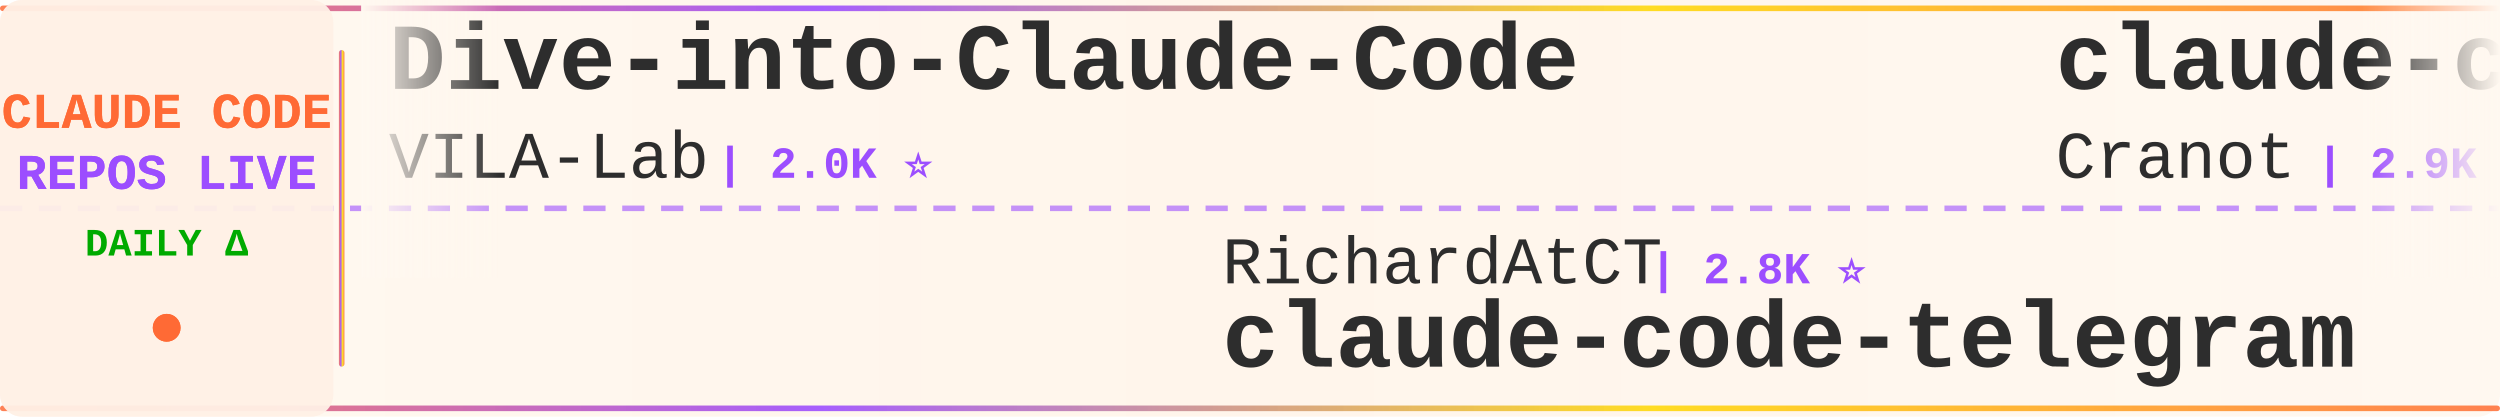
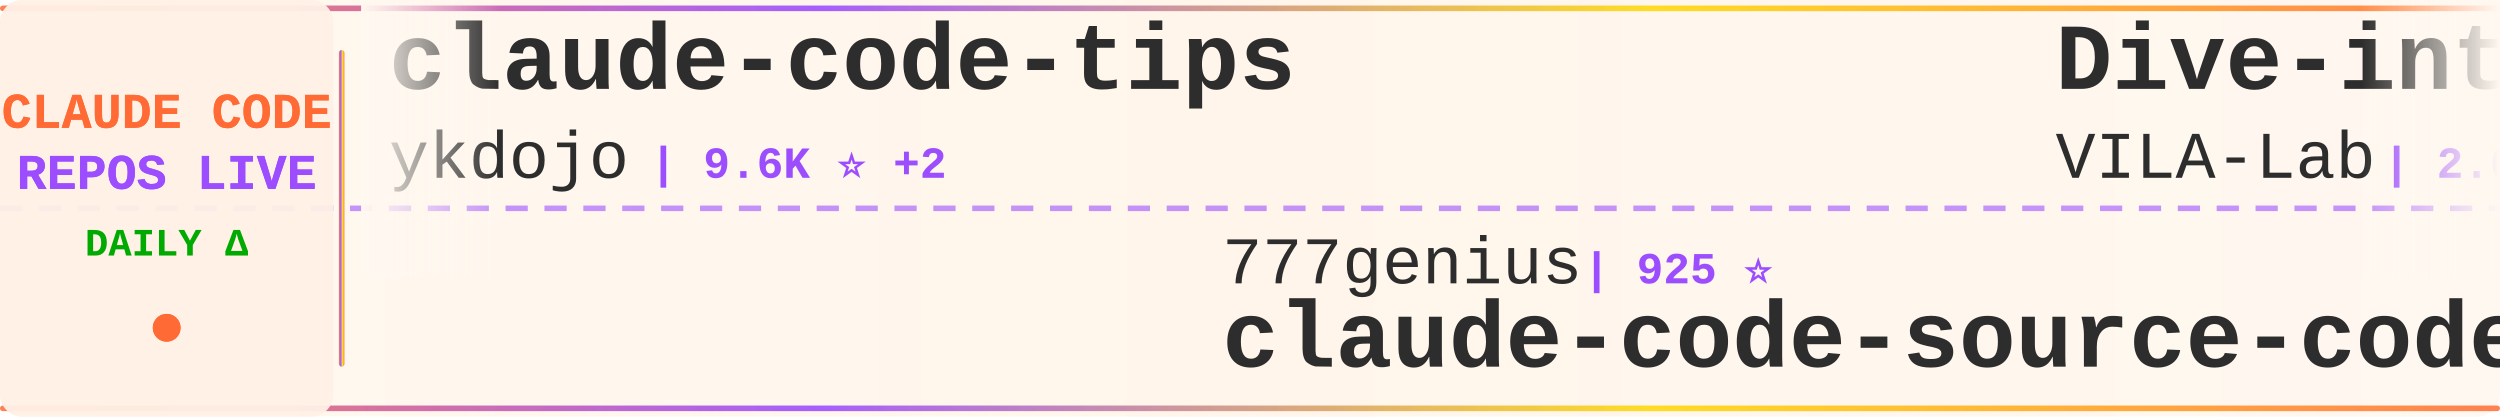
<svg xmlns="http://www.w3.org/2000/svg" width="900" height="150">
  <defs>
    <linearGradient id="tickerBg" x1="0%" y1="0%" x2="100%" y2="0%">
      <stop offset="0%" style="stop-color:#fff8f0;stop-opacity:0.98" />
      <stop offset="50%" style="stop-color:#fff5eb;stop-opacity:1" />
      <stop offset="100%" style="stop-color:#fff8f0;stop-opacity:0.98" />
    </linearGradient>
    <linearGradient id="borderGrad" x1="0%" y1="0%" x2="100%" y2="0%">
      <stop offset="0%" style="stop-color:#FF6B35;stop-opacity:0.85">
        <animate attributeName="stop-opacity" values="0.85;1;0.85" dur="2s" repeatCount="indefinite" />
      </stop>
      <stop offset="33%" style="stop-color:#9C4EFF;stop-opacity:0.9">
        <animate attributeName="stop-opacity" values="0.9;1;0.9" dur="2.2s" repeatCount="indefinite" />
      </stop>
      <stop offset="66%" style="stop-color:#FFD700;stop-opacity:0.85">
        <animate attributeName="stop-opacity" values="0.85;1;0.85" dur="1.8s" repeatCount="indefinite" />
      </stop>
      <stop offset="100%" style="stop-color:#FF6B35;stop-opacity:0.85">
        <animate attributeName="stop-opacity" values="0.85;1;0.85" dur="2s" repeatCount="indefinite" />
      </stop>
    </linearGradient>
    <filter id="textGlow">
      <feGaussianBlur stdDeviation="0.15" result="coloredBlur" />
      <feMerge>
        <feMergeNode in="coloredBlur" />
        <feMergeNode in="SourceGraphic" />
      </feMerge>
    </filter>
    <filter id="metricGlow">
      <feGaussianBlur stdDeviation="0.2" result="coloredBlur" />
      <feMerge>
        <feMergeNode in="coloredBlur" />
        <feMergeNode in="SourceGraphic" />
      </feMerge>
    </filter>
    <linearGradient id="leftFade" x1="0%" y1="0%" x2="100%" y2="0%">
      <stop offset="0%" style="stop-color:#fff8f0;stop-opacity:1" />
      <stop offset="100%" style="stop-color:#fff8f0;stop-opacity:0" />
    </linearGradient>
    <linearGradient id="rightFade" x1="0%" y1="0%" x2="100%" y2="0%">
      <stop offset="0%" style="stop-color:#fff8f0;stop-opacity:0" />
      <stop offset="100%" style="stop-color:#fff8f0;stop-opacity:1" />
    </linearGradient>
  </defs>
  <rect width="900" height="150" fill="url(#tickerBg)" rx="8" />
  <rect x="0" y="2" width="900" height="2" fill="url(#borderGrad)" rx="1" />
  <rect x="0" y="146" width="900" height="2" fill="url(#borderGrad)" rx="1" />
  <line x1="0" y1="75" x2="900" y2="75" stroke="#9C4EFF" stroke-width="2" stroke-dasharray="8 6" opacity="0.6" />
  <rect x="0" y="0" width="120" height="150" fill="#fff0e6" opacity="0.95" rx="8" />
  <text x="60" y="46" font-family="'Courier New', monospace" font-size="18" font-weight="bold" fill="#FF6B35" text-anchor="middle" filter="url(#textGlow)">
    CLAUDE CODE
  </text>
  <text x="60" y="68" font-family="'Courier New', monospace" font-size="18" font-weight="bold" fill="#9C4EFF" text-anchor="middle" filter="url(#textGlow)">
    REPOS LIVE
  </text>
  <text x="60" y="92" font-family="'Courier New', monospace" font-size="14" font-weight="bold" fill="#00aa00" text-anchor="middle">
    DAILY Δ
  </text>
  <circle cx="60" cy="118" r="5" fill="#FF6B35" filter="url(#metricGlow)">
    <animate attributeName="r" values="4;6;4" dur="1.5s" repeatCount="indefinite" />
    <animate attributeName="opacity" values="0.6;1;0.6" dur="1.5s" repeatCount="indefinite" />
  </circle>
  <rect x="122" y="18" width="2" height="114" fill="url(#borderGrad)" rx="1" />
  <clipPath id="tickerClip">
    <rect x="130" y="0" width="770" height="150" />
  </clipPath>
  <g clip-path="url(#tickerClip)">
    <g id="tickerItems">
      <animateTransform attributeName="transform" attributeType="XML" type="translate" from="0 0" to="-3000 0" dur="54s" repeatCount="indefinite" />
      <g transform="translate(0, 0)">
+         <text x="140" y="32" font-family="'Courier New', monospace" font-size="34" font-weight="bold" fill="#2d2d2d">claude-code-tips</text>
+         <text x="140" y="64" font-family="'Courier New', monospace" font-size="24" font-weight="normal" fill="#2d2d2d" opacity="1.0">ykdojo</text>
+         <text x="234" y="64" font-family="'Courier New', monospace" font-size="16" font-weight="bold" fill="#9C4EFF"> | 9.6K ⭐ +2</text>
+       </g>
+       <g transform="translate(300, 0)">
+         <text x="140" y="102" font-family="'Courier New', monospace" font-size="24" font-weight="normal" fill="#2d2d2d" opacity="1.0">777genius</text>
+         <text x="270" y="102" font-family="'Courier New', monospace" font-size="16" font-weight="bold" fill="#9C4EFF"> | 925 ⭐</text>
+         <text x="140" y="132" font-family="'Courier New', monospace" font-size="34" font-weight="bold" fill="#2d2d2d">claude-code-source-code</text>
+       </g>
+       <g transform="translate(600, 0)">
        <text x="140" y="32" font-family="'Courier New', monospace" font-size="34" font-weight="bold" fill="#2d2d2d">Dive-into-Claude-Code</text>
        <text x="140" y="64" font-family="'Courier New', monospace" font-size="24" font-weight="normal" fill="#2d2d2d" opacity="1.0">VILA-Lab</text>
        <text x="258" y="64" font-family="'Courier New', monospace" font-size="16" font-weight="bold" fill="#9C4EFF"> | 2.0K ⭐</text>
      </g>
-       <g transform="translate(300, 0)">
-         <text x="140" y="102" font-family="'Courier New', monospace" font-size="24" font-weight="normal" fill="#2d2d2d" opacity="1.0">RichardAtCT</text>
-         <text x="294" y="102" font-family="'Courier New', monospace" font-size="16" font-weight="bold" fill="#9C4EFF"> | 2.8K ⭐</text>
-         <text x="140" y="132" font-family="'Courier New', monospace" font-size="34" font-weight="bold" fill="#2d2d2d">claude-code-telegram</text>
+       <g transform="translate(900, 0)">
+         <text x="140" y="102" font-family="'Courier New', monospace" font-size="24" font-weight="normal" fill="#2d2d2d" opacity="1.0">JrCx7scC</text>
+         <text x="258" y="102" font-family="'Courier New', monospace" font-size="16" font-weight="bold" fill="#9C4EFF"> | 373 ⭐</text>
+         <text x="140" y="132" font-family="'Courier New', monospace" font-size="34" font-weight="bold" fill="#2d2d2d">claude-code-source</text>
      </g>
-       <g transform="translate(600, 0)">
-         <text x="140" y="32" font-family="'Courier New', monospace" font-size="34" font-weight="bold" fill="#2d2d2d">claude-code-guide</text>
-         <text x="140" y="64" font-family="'Courier New', monospace" font-size="24" font-weight="normal" fill="#2d2d2d" opacity="1.0">Cranot</text>
-         <text x="234" y="64" font-family="'Courier New', monospace" font-size="16" font-weight="bold" fill="#9C4EFF"> | 2.9K ⭐</text>
+       <g transform="translate(1200, 0)">
+         <text x="140" y="32" font-family="'Courier New', monospace" font-size="34" font-weight="bold" fill="#2d2d2d">learn-claude-code</text>
+         <text x="140" y="64" font-family="'Courier New', monospace" font-size="24" font-weight="normal" fill="#2d2d2d" opacity="1.0">shareAI-lab</text>
+         <text x="294" y="64" font-family="'Courier New', monospace" font-size="16" font-weight="bold" fill="#9C4EFF"> | 73.9K ⭐ +19</text>
      </g>
-       <g transform="translate(900, 0)">
+       <g transform="translate(1500, 0)">
        <text x="140" y="102" font-family="'Courier New', monospace" font-size="24" font-weight="normal" fill="#2d2d2d" opacity="1.0">Windy3f3f3f3f</text>
        <text x="318" y="102" font-family="'Courier New', monospace" font-size="16" font-weight="bold" fill="#9C4EFF"> | 3.4K ⭐ +3</text>
        <text x="140" y="132" font-family="'Courier New', monospace" font-size="34" font-weight="bold" fill="#2d2d2d">how-claude-code-works</text>
      </g>
-       <g transform="translate(1200, 0)">
-         <text x="140" y="32" font-family="'Courier New', monospace" font-size="34" font-weight="bold" fill="#2d2d2d">claude-code-router</text>
-         <text x="140" y="64" font-family="'Courier New', monospace" font-size="24" font-weight="normal" fill="#2d2d2d" opacity="1.0">musistudio</text>
-         <text x="282" y="64" font-family="'Courier New', monospace" font-size="16" font-weight="bold" fill="#9C4EFF"> | 36.6K ⭐ +6</text>
-       </g>
-       <g transform="translate(1500, 0)">
-         <text x="140" y="102" font-family="'Courier New', monospace" font-size="24" font-weight="normal" fill="#2d2d2d" opacity="1.0">ChrisWiles</text>
-         <text x="282" y="102" font-family="'Courier New', monospace" font-size="16" font-weight="bold" fill="#9C4EFF"> | 6.0K ⭐</text>
-         <text x="140" y="132" font-family="'Courier New', monospace" font-size="34" font-weight="bold" fill="#2d2d2d">claude-code-showcase</text>
-       </g>
      <g transform="translate(1800, 0)">
-         <text x="140" y="32" font-family="'Courier New', monospace" font-size="34" font-weight="bold" fill="#2d2d2d">awesome-claude-code</text>
-         <text x="140" y="64" font-family="'Courier New', monospace" font-size="24" font-weight="normal" fill="#2d2d2d" opacity="1.0">jqueryscript</text>
-         <text x="306" y="64" font-family="'Courier New', monospace" font-size="16" font-weight="bold" fill="#9C4EFF"> | 497 ⭐</text>
+         <text x="140" y="32" font-family="'Courier New', monospace" font-size="34" font-weight="bold" fill="#2d2d2d">claude-code-prompts</text>
+         <text x="140" y="64" font-family="'Courier New', monospace" font-size="24" font-weight="normal" fill="#2d2d2d" opacity="1.0">repowise-dev</text>
+         <text x="306" y="64" font-family="'Courier New', monospace" font-size="16" font-weight="bold" fill="#9C4EFF"> | 1.2K ⭐</text>
      </g>
      <g transform="translate(2100, 0)">
-         <text x="140" y="102" font-family="'Courier New', monospace" font-size="24" font-weight="normal" fill="#2d2d2d" opacity="1.0">davila7</text>
-         <text x="246" y="102" font-family="'Courier New', monospace" font-size="16" font-weight="bold" fill="#9C4EFF"> | 30.2K ⭐ +2</text>
-         <text x="140" y="132" font-family="'Courier New', monospace" font-size="34" font-weight="bold" fill="#2d2d2d">claude-code-templates</text>
+         <text x="140" y="102" font-family="'Courier New', monospace" font-size="24" font-weight="normal" fill="#2d2d2d" opacity="1.0">KPR111</text>
+         <text x="234" y="102" font-family="'Courier New', monospace" font-size="16" font-weight="bold" fill="#9C4EFF"> | 18 ⭐</text>
+         <text x="140" y="132" font-family="'Courier New', monospace" font-size="34" font-weight="bold" fill="#2d2d2d">Claude-Code</text>
      </g>
      <g transform="translate(2400, 0)">
-         <text x="140" y="32" font-family="'Courier New', monospace" font-size="34" font-weight="bold" fill="#2d2d2d">claude-code-my-workflow</text>
-         <text x="140" y="64" font-family="'Courier New', monospace" font-size="24" font-weight="normal" fill="#2d2d2d" opacity="1.0">pedrohcgs</text>
-         <text x="270" y="64" font-family="'Courier New', monospace" font-size="16" font-weight="bold" fill="#9C4EFF"> | 1.5K ⭐</text>
+         <text x="140" y="32" font-family="'Courier New', monospace" font-size="34" font-weight="bold" fill="#2d2d2d">ClaudeCode</text>
+         <text x="140" y="64" font-family="'Courier New', monospace" font-size="24" font-weight="normal" fill="#2d2d2d" opacity="1.0">guanshan</text>
+         <text x="258" y="64" font-family="'Courier New', monospace" font-size="16" font-weight="bold" fill="#9C4EFF"> | 61 ⭐</text>
      </g>
      <g transform="translate(2700, 0)">
-         <text x="140" y="102" font-family="'Courier New', monospace" font-size="24" font-weight="normal" fill="#2d2d2d" opacity="1.0">OrcaWhisper</text>
-         <text x="294" y="102" font-family="'Courier New', monospace" font-size="16" font-weight="bold" fill="#9C4EFF"> | 89 ⭐</text>
-         <text x="140" y="132" font-family="'Courier New', monospace" font-size="34" font-weight="bold" fill="#2d2d2d">Claude-Code</text>
+         <text x="140" y="102" font-family="'Courier New', monospace" font-size="24" font-weight="normal" fill="#2d2d2d" opacity="1.0">nicedreamzapp</text>
+         <text x="318" y="102" font-family="'Courier New', monospace" font-size="16" font-weight="bold" fill="#9C4EFF"> | 3.2K ⭐</text>
+         <text x="140" y="132" font-family="'Courier New', monospace" font-size="34" font-weight="bold" fill="#2d2d2d">claude-code-local</text>
      </g>
      <g transform="translate(3000, 0)">
+         <text x="140" y="32" font-family="'Courier New', monospace" font-size="34" font-weight="bold" fill="#2d2d2d">claude-code-tips</text>
+         <text x="140" y="64" font-family="'Courier New', monospace" font-size="24" font-weight="normal" fill="#2d2d2d" opacity="1.0">ykdojo</text>
+         <text x="234" y="64" font-family="'Courier New', monospace" font-size="16" font-weight="bold" fill="#9C4EFF"> | 9.6K ⭐ +2</text>
+       </g>
+       <g transform="translate(3300, 0)">
+         <text x="140" y="102" font-family="'Courier New', monospace" font-size="24" font-weight="normal" fill="#2d2d2d" opacity="1.0">777genius</text>
+         <text x="270" y="102" font-family="'Courier New', monospace" font-size="16" font-weight="bold" fill="#9C4EFF"> | 925 ⭐</text>
+         <text x="140" y="132" font-family="'Courier New', monospace" font-size="34" font-weight="bold" fill="#2d2d2d">claude-code-source-code</text>
+       </g>
+       <g transform="translate(3600, 0)">
        <text x="140" y="32" font-family="'Courier New', monospace" font-size="34" font-weight="bold" fill="#2d2d2d">Dive-into-Claude-Code</text>
        <text x="140" y="64" font-family="'Courier New', monospace" font-size="24" font-weight="normal" fill="#2d2d2d" opacity="1.0">VILA-Lab</text>
        <text x="258" y="64" font-family="'Courier New', monospace" font-size="16" font-weight="bold" fill="#9C4EFF"> | 2.0K ⭐</text>
      </g>
-       <g transform="translate(3300, 0)">
-         <text x="140" y="102" font-family="'Courier New', monospace" font-size="24" font-weight="normal" fill="#2d2d2d" opacity="1.0">RichardAtCT</text>
-         <text x="294" y="102" font-family="'Courier New', monospace" font-size="16" font-weight="bold" fill="#9C4EFF"> | 2.8K ⭐</text>
-         <text x="140" y="132" font-family="'Courier New', monospace" font-size="34" font-weight="bold" fill="#2d2d2d">claude-code-telegram</text>
-       </g>
-       <g transform="translate(3600, 0)">
-         <text x="140" y="32" font-family="'Courier New', monospace" font-size="34" font-weight="bold" fill="#2d2d2d">claude-code-guide</text>
-         <text x="140" y="64" font-family="'Courier New', monospace" font-size="24" font-weight="normal" fill="#2d2d2d" opacity="1.0">Cranot</text>
-         <text x="234" y="64" font-family="'Courier New', monospace" font-size="16" font-weight="bold" fill="#9C4EFF"> | 2.9K ⭐</text>
-       </g>
      <g transform="translate(3900, 0)">
-         <text x="140" y="102" font-family="'Courier New', monospace" font-size="24" font-weight="normal" fill="#2d2d2d" opacity="1.0">Windy3f3f3f3f</text>
-         <text x="318" y="102" font-family="'Courier New', monospace" font-size="16" font-weight="bold" fill="#9C4EFF"> | 3.4K ⭐ +3</text>
-         <text x="140" y="132" font-family="'Courier New', monospace" font-size="34" font-weight="bold" fill="#2d2d2d">how-claude-code-works</text>
+         <text x="140" y="102" font-family="'Courier New', monospace" font-size="24" font-weight="normal" fill="#2d2d2d" opacity="1.0">JrCx7scC</text>
+         <text x="258" y="102" font-family="'Courier New', monospace" font-size="16" font-weight="bold" fill="#9C4EFF"> | 373 ⭐</text>
+         <text x="140" y="132" font-family="'Courier New', monospace" font-size="34" font-weight="bold" fill="#2d2d2d">claude-code-source</text>
      </g>
    </g>
  </g>
  <rect x="130" y="0" width="50" height="100" fill="url(#leftFade)" />
  <rect x="850" y="0" width="50" height="100" fill="url(#rightFade)" />
</svg>
